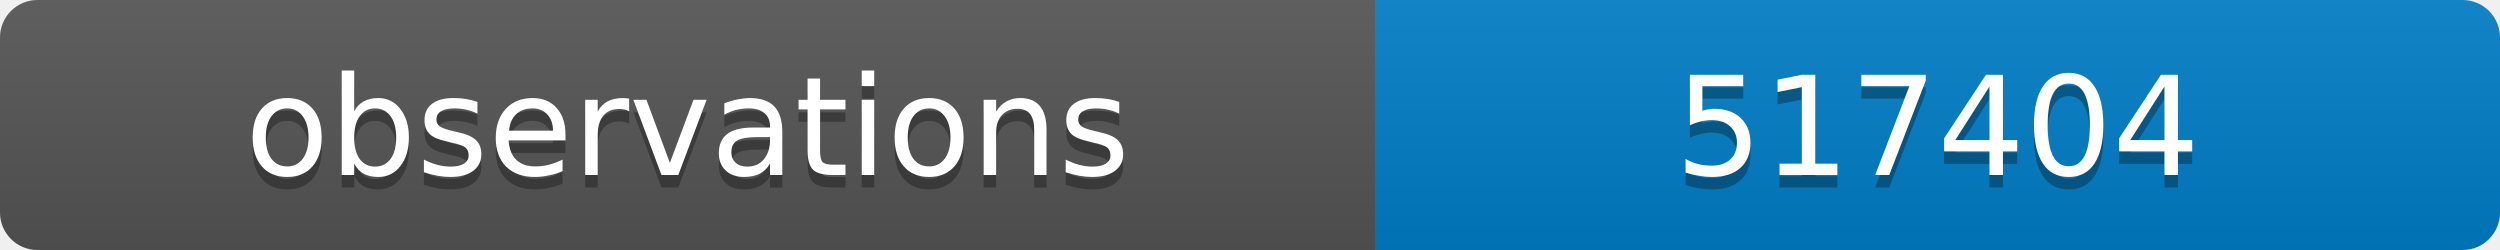
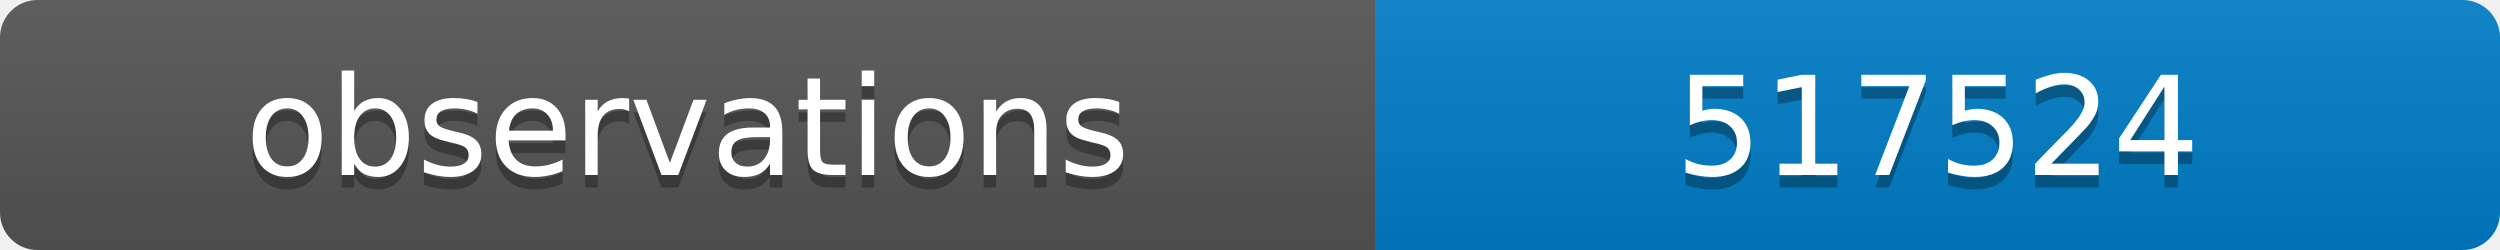
<svg xmlns="http://www.w3.org/2000/svg" width="200" height="20">
  <linearGradient id="b" x2="0" y2="100%">
    <stop offset="0" stop-color="#bbb" stop-opacity=".1" />
    <stop offset="1" stop-opacity=".1" />
  </linearGradient>
  <clipPath id="a">
    <rect width="200" height="20" rx="3" fill="#fff" />
  </clipPath>
  <g clip-path="url(#a)">
    <path fill="#555" d="M0 0h110v20H0z" />
    <path fill="#007ec6" d="M110 0h90v20H110z" />
    <path fill="url(#b)" d="M0 0h200v20H0z" />
  </g>
  <g fill="#fff" text-anchor="middle" font-family="DejaVu Sans,Verdana,Geneva,sans-serif" font-size="11">
    <text x="55" y="15" fill="#010101" fill-opacity=".3">observations</text>
    <text x="55" y="14">observations</text>
-     <text x="155" y="15" fill="#010101" fill-opacity=".3">517404</text>
-     <text x="155" y="14">517404</text>
+     <text x="155" y="15" fill="#010101" fill-opacity=".3">517524</text>
+     <text x="155" y="14">517524</text>
  </g>
</svg>
